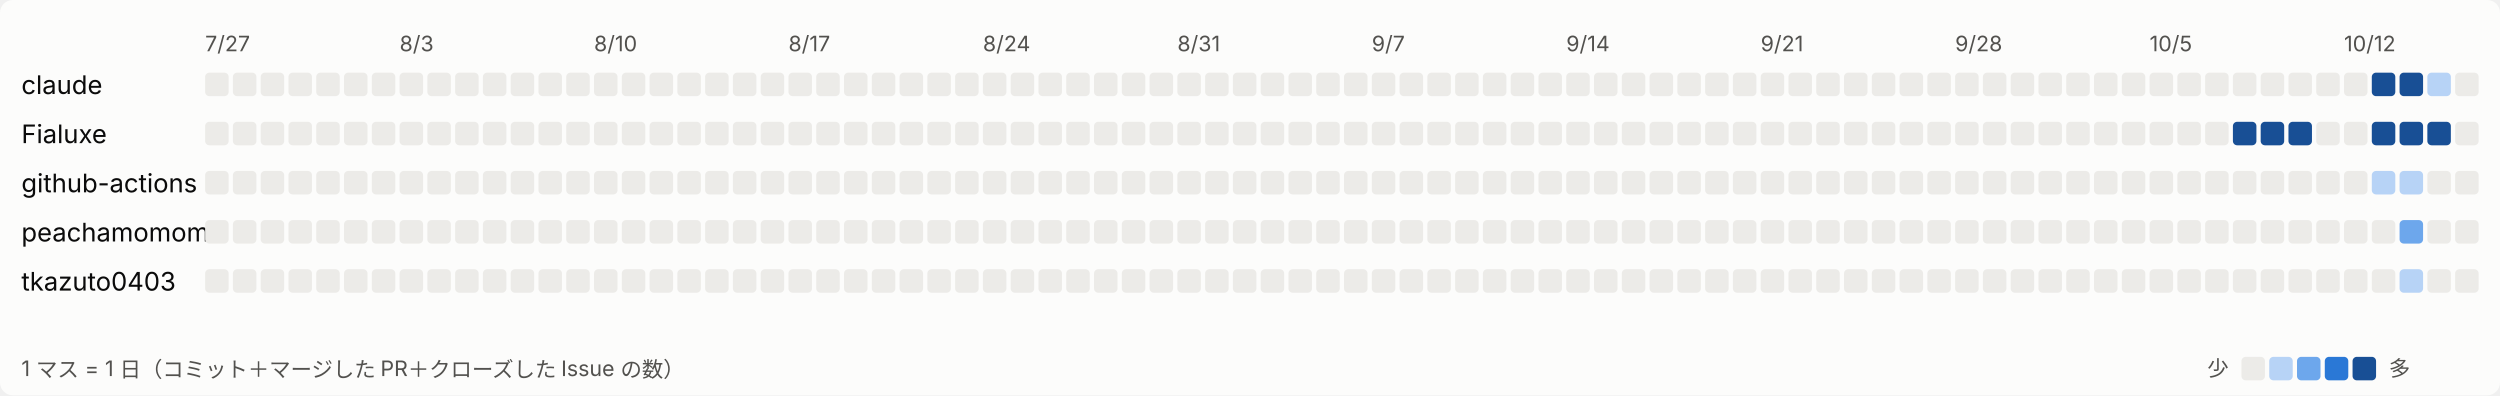
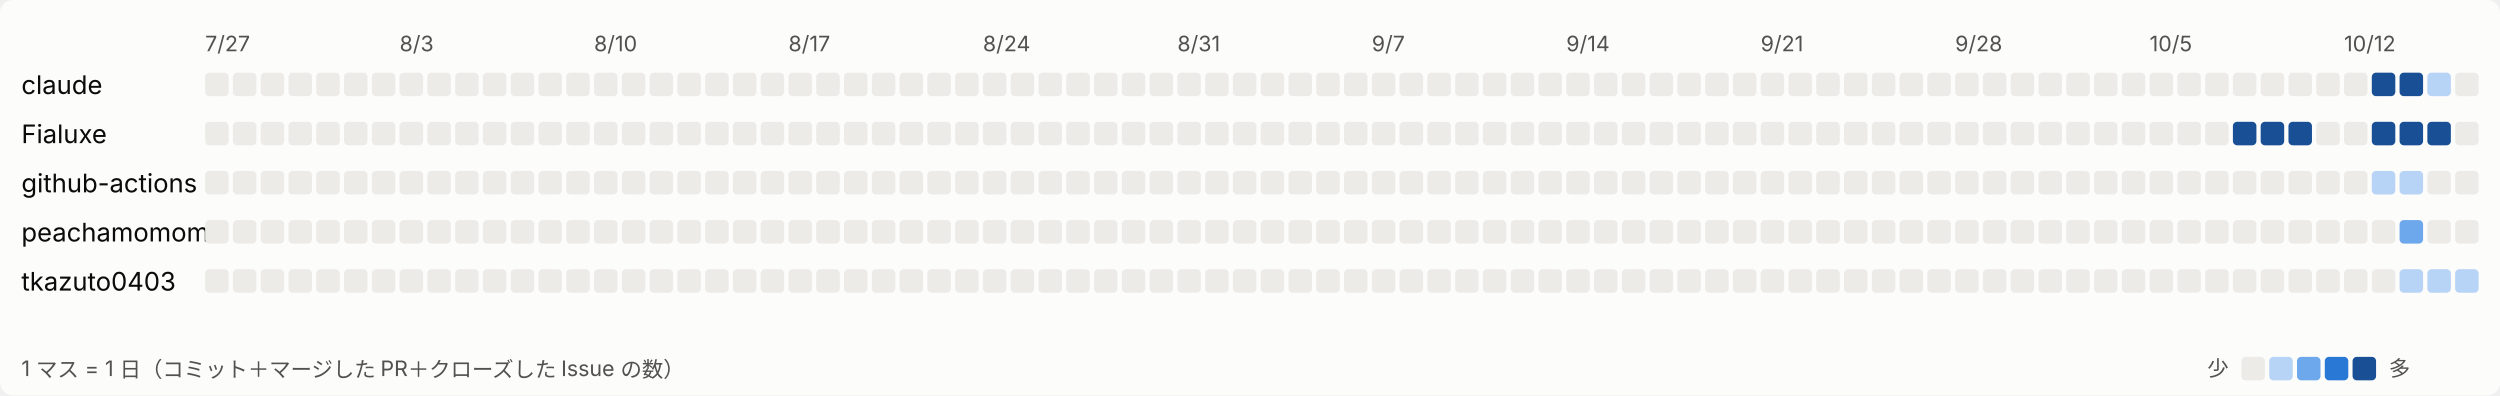
<svg xmlns="http://www.w3.org/2000/svg" width="1170" height="185" viewBox="0 0 1170 185" role="img" aria-label="日ごとの活動">
  <style>
svg{font-family:system-ui,-apple-system,'Segoe UI','Hiragino Sans','Noto Sans JP',sans-serif}
.bg{fill:#fcfcfb}.t1{fill:#0b0b0b;font-size:12px}.t2{fill:#52514e;font-size:10px}.l0{fill:#ecebe8}.l1{fill:#b7d3f6}.l2{fill:#6da7ec}.l3{fill:#2a78d6}.l4{fill:#184f95}
@media (prefers-color-scheme: dark){.bg{fill:#1a1a19}.t1{fill:#ffffff}.t2{fill:#c3c2b7}.l0{fill:#2c2c2a}.l1{fill:#184f95}.l2{fill:#256abf}.l3{fill:#3987e5}.l4{fill:#86b6ef}}
</style>
  <rect class="bg" width="1170" height="185" rx="6" />
  <text class="t2" x="96" y="24">7/27</text>
  <text class="t2" x="187" y="24">8/3</text>
  <text class="t2" x="278" y="24">8/10</text>
  <text class="t2" x="369" y="24">8/17</text>
  <text class="t2" x="460" y="24">8/24</text>
  <text class="t2" x="551" y="24">8/31</text>
  <text class="t2" x="642" y="24">9/7</text>
  <text class="t2" x="733" y="24">9/14</text>
  <text class="t2" x="824" y="24">9/21</text>
  <text class="t2" x="915" y="24">9/28</text>
  <text class="t2" x="1006" y="24">10/5</text>
  <text class="t2" x="1097" y="24">10/12</text>
  <text class="t1" x="10" y="44">claude</text>
  <rect class="l0" x="96" y="34" width="11" height="11" rx="2" />
  <rect class="l0" x="109" y="34" width="11" height="11" rx="2" />
  <rect class="l0" x="122" y="34" width="11" height="11" rx="2" />
  <rect class="l0" x="135" y="34" width="11" height="11" rx="2" />
  <rect class="l0" x="148" y="34" width="11" height="11" rx="2" />
  <rect class="l0" x="161" y="34" width="11" height="11" rx="2" />
  <rect class="l0" x="174" y="34" width="11" height="11" rx="2" />
  <rect class="l0" x="187" y="34" width="11" height="11" rx="2" />
  <rect class="l0" x="200" y="34" width="11" height="11" rx="2" />
  <rect class="l0" x="213" y="34" width="11" height="11" rx="2" />
  <rect class="l0" x="226" y="34" width="11" height="11" rx="2" />
  <rect class="l0" x="239" y="34" width="11" height="11" rx="2" />
  <rect class="l0" x="252" y="34" width="11" height="11" rx="2" />
  <rect class="l0" x="265" y="34" width="11" height="11" rx="2" />
  <rect class="l0" x="278" y="34" width="11" height="11" rx="2" />
  <rect class="l0" x="291" y="34" width="11" height="11" rx="2" />
  <rect class="l0" x="304" y="34" width="11" height="11" rx="2" />
  <rect class="l0" x="317" y="34" width="11" height="11" rx="2" />
  <rect class="l0" x="330" y="34" width="11" height="11" rx="2" />
  <rect class="l0" x="343" y="34" width="11" height="11" rx="2" />
  <rect class="l0" x="356" y="34" width="11" height="11" rx="2" />
  <rect class="l0" x="369" y="34" width="11" height="11" rx="2" />
  <rect class="l0" x="382" y="34" width="11" height="11" rx="2" />
  <rect class="l0" x="395" y="34" width="11" height="11" rx="2" />
  <rect class="l0" x="408" y="34" width="11" height="11" rx="2" />
  <rect class="l0" x="421" y="34" width="11" height="11" rx="2" />
  <rect class="l0" x="434" y="34" width="11" height="11" rx="2" />
  <rect class="l0" x="447" y="34" width="11" height="11" rx="2" />
  <rect class="l0" x="460" y="34" width="11" height="11" rx="2" />
  <rect class="l0" x="473" y="34" width="11" height="11" rx="2" />
  <rect class="l0" x="486" y="34" width="11" height="11" rx="2" />
  <rect class="l0" x="499" y="34" width="11" height="11" rx="2" />
  <rect class="l0" x="512" y="34" width="11" height="11" rx="2" />
  <rect class="l0" x="525" y="34" width="11" height="11" rx="2" />
  <rect class="l0" x="538" y="34" width="11" height="11" rx="2" />
  <rect class="l0" x="551" y="34" width="11" height="11" rx="2" />
  <rect class="l0" x="564" y="34" width="11" height="11" rx="2" />
  <rect class="l0" x="577" y="34" width="11" height="11" rx="2" />
  <rect class="l0" x="590" y="34" width="11" height="11" rx="2" />
  <rect class="l0" x="603" y="34" width="11" height="11" rx="2" />
  <rect class="l0" x="616" y="34" width="11" height="11" rx="2" />
  <rect class="l0" x="629" y="34" width="11" height="11" rx="2" />
  <rect class="l0" x="642" y="34" width="11" height="11" rx="2" />
  <rect class="l0" x="655" y="34" width="11" height="11" rx="2" />
  <rect class="l0" x="668" y="34" width="11" height="11" rx="2" />
  <rect class="l0" x="681" y="34" width="11" height="11" rx="2" />
  <rect class="l0" x="694" y="34" width="11" height="11" rx="2" />
  <rect class="l0" x="707" y="34" width="11" height="11" rx="2" />
  <rect class="l0" x="720" y="34" width="11" height="11" rx="2" />
  <rect class="l0" x="733" y="34" width="11" height="11" rx="2" />
  <rect class="l0" x="746" y="34" width="11" height="11" rx="2" />
  <rect class="l0" x="759" y="34" width="11" height="11" rx="2" />
  <rect class="l0" x="772" y="34" width="11" height="11" rx="2" />
  <rect class="l0" x="785" y="34" width="11" height="11" rx="2" />
  <rect class="l0" x="798" y="34" width="11" height="11" rx="2" />
  <rect class="l0" x="811" y="34" width="11" height="11" rx="2" />
  <rect class="l0" x="824" y="34" width="11" height="11" rx="2" />
  <rect class="l0" x="837" y="34" width="11" height="11" rx="2" />
  <rect class="l0" x="850" y="34" width="11" height="11" rx="2" />
  <rect class="l0" x="863" y="34" width="11" height="11" rx="2" />
  <rect class="l0" x="876" y="34" width="11" height="11" rx="2" />
  <rect class="l0" x="889" y="34" width="11" height="11" rx="2" />
  <rect class="l0" x="902" y="34" width="11" height="11" rx="2" />
  <rect class="l0" x="915" y="34" width="11" height="11" rx="2" />
  <rect class="l0" x="928" y="34" width="11" height="11" rx="2" />
  <rect class="l0" x="941" y="34" width="11" height="11" rx="2" />
  <rect class="l0" x="954" y="34" width="11" height="11" rx="2" />
  <rect class="l0" x="967" y="34" width="11" height="11" rx="2" />
  <rect class="l0" x="980" y="34" width="11" height="11" rx="2" />
  <rect class="l0" x="993" y="34" width="11" height="11" rx="2" />
  <rect class="l0" x="1006" y="34" width="11" height="11" rx="2" />
  <rect class="l0" x="1019" y="34" width="11" height="11" rx="2" />
  <rect class="l0" x="1032" y="34" width="11" height="11" rx="2" />
  <rect class="l0" x="1045" y="34" width="11" height="11" rx="2" />
  <rect class="l0" x="1058" y="34" width="11" height="11" rx="2" />
  <rect class="l0" x="1071" y="34" width="11" height="11" rx="2" />
  <rect class="l0" x="1084" y="34" width="11" height="11" rx="2" />
  <rect class="l0" x="1097" y="34" width="11" height="11" rx="2" />
  <rect class="l4" x="1110" y="34" width="11" height="11" rx="2" />
  <rect class="l4" x="1123" y="34" width="11" height="11" rx="2" />
  <rect class="l1" x="1136" y="34" width="11" height="11" rx="2" />
  <rect class="l0" x="1149" y="34" width="11" height="11" rx="2" />
  <text class="t1" x="10" y="67">Fialuxe</text>
  <rect class="l0" x="96" y="57" width="11" height="11" rx="2" />
  <rect class="l0" x="109" y="57" width="11" height="11" rx="2" />
  <rect class="l0" x="122" y="57" width="11" height="11" rx="2" />
  <rect class="l0" x="135" y="57" width="11" height="11" rx="2" />
  <rect class="l0" x="148" y="57" width="11" height="11" rx="2" />
  <rect class="l0" x="161" y="57" width="11" height="11" rx="2" />
  <rect class="l0" x="174" y="57" width="11" height="11" rx="2" />
  <rect class="l0" x="187" y="57" width="11" height="11" rx="2" />
  <rect class="l0" x="200" y="57" width="11" height="11" rx="2" />
  <rect class="l0" x="213" y="57" width="11" height="11" rx="2" />
  <rect class="l0" x="226" y="57" width="11" height="11" rx="2" />
  <rect class="l0" x="239" y="57" width="11" height="11" rx="2" />
  <rect class="l0" x="252" y="57" width="11" height="11" rx="2" />
  <rect class="l0" x="265" y="57" width="11" height="11" rx="2" />
  <rect class="l0" x="278" y="57" width="11" height="11" rx="2" />
  <rect class="l0" x="291" y="57" width="11" height="11" rx="2" />
  <rect class="l0" x="304" y="57" width="11" height="11" rx="2" />
  <rect class="l0" x="317" y="57" width="11" height="11" rx="2" />
  <rect class="l0" x="330" y="57" width="11" height="11" rx="2" />
  <rect class="l0" x="343" y="57" width="11" height="11" rx="2" />
  <rect class="l0" x="356" y="57" width="11" height="11" rx="2" />
  <rect class="l0" x="369" y="57" width="11" height="11" rx="2" />
  <rect class="l0" x="382" y="57" width="11" height="11" rx="2" />
  <rect class="l0" x="395" y="57" width="11" height="11" rx="2" />
  <rect class="l0" x="408" y="57" width="11" height="11" rx="2" />
  <rect class="l0" x="421" y="57" width="11" height="11" rx="2" />
  <rect class="l0" x="434" y="57" width="11" height="11" rx="2" />
  <rect class="l0" x="447" y="57" width="11" height="11" rx="2" />
  <rect class="l0" x="460" y="57" width="11" height="11" rx="2" />
  <rect class="l0" x="473" y="57" width="11" height="11" rx="2" />
  <rect class="l0" x="486" y="57" width="11" height="11" rx="2" />
  <rect class="l0" x="499" y="57" width="11" height="11" rx="2" />
  <rect class="l0" x="512" y="57" width="11" height="11" rx="2" />
  <rect class="l0" x="525" y="57" width="11" height="11" rx="2" />
  <rect class="l0" x="538" y="57" width="11" height="11" rx="2" />
  <rect class="l0" x="551" y="57" width="11" height="11" rx="2" />
  <rect class="l0" x="564" y="57" width="11" height="11" rx="2" />
  <rect class="l0" x="577" y="57" width="11" height="11" rx="2" />
  <rect class="l0" x="590" y="57" width="11" height="11" rx="2" />
  <rect class="l0" x="603" y="57" width="11" height="11" rx="2" />
  <rect class="l0" x="616" y="57" width="11" height="11" rx="2" />
  <rect class="l0" x="629" y="57" width="11" height="11" rx="2" />
  <rect class="l0" x="642" y="57" width="11" height="11" rx="2" />
  <rect class="l0" x="655" y="57" width="11" height="11" rx="2" />
  <rect class="l0" x="668" y="57" width="11" height="11" rx="2" />
  <rect class="l0" x="681" y="57" width="11" height="11" rx="2" />
  <rect class="l0" x="694" y="57" width="11" height="11" rx="2" />
  <rect class="l0" x="707" y="57" width="11" height="11" rx="2" />
  <rect class="l0" x="720" y="57" width="11" height="11" rx="2" />
  <rect class="l0" x="733" y="57" width="11" height="11" rx="2" />
  <rect class="l0" x="746" y="57" width="11" height="11" rx="2" />
  <rect class="l0" x="759" y="57" width="11" height="11" rx="2" />
  <rect class="l0" x="772" y="57" width="11" height="11" rx="2" />
  <rect class="l0" x="785" y="57" width="11" height="11" rx="2" />
  <rect class="l0" x="798" y="57" width="11" height="11" rx="2" />
  <rect class="l0" x="811" y="57" width="11" height="11" rx="2" />
  <rect class="l0" x="824" y="57" width="11" height="11" rx="2" />
  <rect class="l0" x="837" y="57" width="11" height="11" rx="2" />
  <rect class="l0" x="850" y="57" width="11" height="11" rx="2" />
  <rect class="l0" x="863" y="57" width="11" height="11" rx="2" />
  <rect class="l0" x="876" y="57" width="11" height="11" rx="2" />
  <rect class="l0" x="889" y="57" width="11" height="11" rx="2" />
  <rect class="l0" x="902" y="57" width="11" height="11" rx="2" />
  <rect class="l0" x="915" y="57" width="11" height="11" rx="2" />
  <rect class="l0" x="928" y="57" width="11" height="11" rx="2" />
  <rect class="l0" x="941" y="57" width="11" height="11" rx="2" />
  <rect class="l0" x="954" y="57" width="11" height="11" rx="2" />
  <rect class="l0" x="967" y="57" width="11" height="11" rx="2" />
  <rect class="l0" x="980" y="57" width="11" height="11" rx="2" />
  <rect class="l0" x="993" y="57" width="11" height="11" rx="2" />
  <rect class="l0" x="1006" y="57" width="11" height="11" rx="2" />
  <rect class="l0" x="1019" y="57" width="11" height="11" rx="2" />
  <rect class="l0" x="1032" y="57" width="11" height="11" rx="2" />
  <rect class="l4" x="1045" y="57" width="11" height="11" rx="2" />
  <rect class="l4" x="1058" y="57" width="11" height="11" rx="2" />
  <rect class="l4" x="1071" y="57" width="11" height="11" rx="2" />
  <rect class="l0" x="1084" y="57" width="11" height="11" rx="2" />
  <rect class="l0" x="1097" y="57" width="11" height="11" rx="2" />
  <rect class="l4" x="1110" y="57" width="11" height="11" rx="2" />
  <rect class="l4" x="1123" y="57" width="11" height="11" rx="2" />
  <rect class="l4" x="1136" y="57" width="11" height="11" rx="2" />
  <rect class="l0" x="1149" y="57" width="11" height="11" rx="2" />
  <text class="t1" x="10" y="90">github-actions</text>
  <rect class="l0" x="96" y="80" width="11" height="11" rx="2" />
  <rect class="l0" x="109" y="80" width="11" height="11" rx="2" />
  <rect class="l0" x="122" y="80" width="11" height="11" rx="2" />
  <rect class="l0" x="135" y="80" width="11" height="11" rx="2" />
  <rect class="l0" x="148" y="80" width="11" height="11" rx="2" />
  <rect class="l0" x="161" y="80" width="11" height="11" rx="2" />
  <rect class="l0" x="174" y="80" width="11" height="11" rx="2" />
  <rect class="l0" x="187" y="80" width="11" height="11" rx="2" />
  <rect class="l0" x="200" y="80" width="11" height="11" rx="2" />
  <rect class="l0" x="213" y="80" width="11" height="11" rx="2" />
  <rect class="l0" x="226" y="80" width="11" height="11" rx="2" />
  <rect class="l0" x="239" y="80" width="11" height="11" rx="2" />
  <rect class="l0" x="252" y="80" width="11" height="11" rx="2" />
  <rect class="l0" x="265" y="80" width="11" height="11" rx="2" />
  <rect class="l0" x="278" y="80" width="11" height="11" rx="2" />
  <rect class="l0" x="291" y="80" width="11" height="11" rx="2" />
  <rect class="l0" x="304" y="80" width="11" height="11" rx="2" />
  <rect class="l0" x="317" y="80" width="11" height="11" rx="2" />
  <rect class="l0" x="330" y="80" width="11" height="11" rx="2" />
  <rect class="l0" x="343" y="80" width="11" height="11" rx="2" />
  <rect class="l0" x="356" y="80" width="11" height="11" rx="2" />
  <rect class="l0" x="369" y="80" width="11" height="11" rx="2" />
  <rect class="l0" x="382" y="80" width="11" height="11" rx="2" />
  <rect class="l0" x="395" y="80" width="11" height="11" rx="2" />
  <rect class="l0" x="408" y="80" width="11" height="11" rx="2" />
  <rect class="l0" x="421" y="80" width="11" height="11" rx="2" />
  <rect class="l0" x="434" y="80" width="11" height="11" rx="2" />
  <rect class="l0" x="447" y="80" width="11" height="11" rx="2" />
  <rect class="l0" x="460" y="80" width="11" height="11" rx="2" />
  <rect class="l0" x="473" y="80" width="11" height="11" rx="2" />
  <rect class="l0" x="486" y="80" width="11" height="11" rx="2" />
  <rect class="l0" x="499" y="80" width="11" height="11" rx="2" />
  <rect class="l0" x="512" y="80" width="11" height="11" rx="2" />
  <rect class="l0" x="525" y="80" width="11" height="11" rx="2" />
  <rect class="l0" x="538" y="80" width="11" height="11" rx="2" />
  <rect class="l0" x="551" y="80" width="11" height="11" rx="2" />
  <rect class="l0" x="564" y="80" width="11" height="11" rx="2" />
  <rect class="l0" x="577" y="80" width="11" height="11" rx="2" />
  <rect class="l0" x="590" y="80" width="11" height="11" rx="2" />
  <rect class="l0" x="603" y="80" width="11" height="11" rx="2" />
  <rect class="l0" x="616" y="80" width="11" height="11" rx="2" />
  <rect class="l0" x="629" y="80" width="11" height="11" rx="2" />
  <rect class="l0" x="642" y="80" width="11" height="11" rx="2" />
  <rect class="l0" x="655" y="80" width="11" height="11" rx="2" />
  <rect class="l0" x="668" y="80" width="11" height="11" rx="2" />
  <rect class="l0" x="681" y="80" width="11" height="11" rx="2" />
  <rect class="l0" x="694" y="80" width="11" height="11" rx="2" />
  <rect class="l0" x="707" y="80" width="11" height="11" rx="2" />
  <rect class="l0" x="720" y="80" width="11" height="11" rx="2" />
  <rect class="l0" x="733" y="80" width="11" height="11" rx="2" />
  <rect class="l0" x="746" y="80" width="11" height="11" rx="2" />
  <rect class="l0" x="759" y="80" width="11" height="11" rx="2" />
  <rect class="l0" x="772" y="80" width="11" height="11" rx="2" />
  <rect class="l0" x="785" y="80" width="11" height="11" rx="2" />
  <rect class="l0" x="798" y="80" width="11" height="11" rx="2" />
  <rect class="l0" x="811" y="80" width="11" height="11" rx="2" />
  <rect class="l0" x="824" y="80" width="11" height="11" rx="2" />
  <rect class="l0" x="837" y="80" width="11" height="11" rx="2" />
  <rect class="l0" x="850" y="80" width="11" height="11" rx="2" />
  <rect class="l0" x="863" y="80" width="11" height="11" rx="2" />
  <rect class="l0" x="876" y="80" width="11" height="11" rx="2" />
  <rect class="l0" x="889" y="80" width="11" height="11" rx="2" />
  <rect class="l0" x="902" y="80" width="11" height="11" rx="2" />
  <rect class="l0" x="915" y="80" width="11" height="11" rx="2" />
  <rect class="l0" x="928" y="80" width="11" height="11" rx="2" />
  <rect class="l0" x="941" y="80" width="11" height="11" rx="2" />
  <rect class="l0" x="954" y="80" width="11" height="11" rx="2" />
  <rect class="l0" x="967" y="80" width="11" height="11" rx="2" />
  <rect class="l0" x="980" y="80" width="11" height="11" rx="2" />
  <rect class="l0" x="993" y="80" width="11" height="11" rx="2" />
  <rect class="l0" x="1006" y="80" width="11" height="11" rx="2" />
  <rect class="l0" x="1019" y="80" width="11" height="11" rx="2" />
  <rect class="l0" x="1032" y="80" width="11" height="11" rx="2" />
  <rect class="l0" x="1045" y="80" width="11" height="11" rx="2" />
  <rect class="l0" x="1058" y="80" width="11" height="11" rx="2" />
  <rect class="l0" x="1071" y="80" width="11" height="11" rx="2" />
  <rect class="l0" x="1084" y="80" width="11" height="11" rx="2" />
  <rect class="l0" x="1097" y="80" width="11" height="11" rx="2" />
  <rect class="l1" x="1110" y="80" width="11" height="11" rx="2" />
  <rect class="l1" x="1123" y="80" width="11" height="11" rx="2" />
  <rect class="l0" x="1136" y="80" width="11" height="11" rx="2" />
  <rect class="l0" x="1149" y="80" width="11" height="11" rx="2" />
  <text class="t1" x="10" y="113">peachamomomo</text>
  <rect class="l0" x="96" y="103" width="11" height="11" rx="2" />
  <rect class="l0" x="109" y="103" width="11" height="11" rx="2" />
  <rect class="l0" x="122" y="103" width="11" height="11" rx="2" />
  <rect class="l0" x="135" y="103" width="11" height="11" rx="2" />
  <rect class="l0" x="148" y="103" width="11" height="11" rx="2" />
  <rect class="l0" x="161" y="103" width="11" height="11" rx="2" />
  <rect class="l0" x="174" y="103" width="11" height="11" rx="2" />
  <rect class="l0" x="187" y="103" width="11" height="11" rx="2" />
  <rect class="l0" x="200" y="103" width="11" height="11" rx="2" />
  <rect class="l0" x="213" y="103" width="11" height="11" rx="2" />
  <rect class="l0" x="226" y="103" width="11" height="11" rx="2" />
  <rect class="l0" x="239" y="103" width="11" height="11" rx="2" />
  <rect class="l0" x="252" y="103" width="11" height="11" rx="2" />
  <rect class="l0" x="265" y="103" width="11" height="11" rx="2" />
  <rect class="l0" x="278" y="103" width="11" height="11" rx="2" />
  <rect class="l0" x="291" y="103" width="11" height="11" rx="2" />
  <rect class="l0" x="304" y="103" width="11" height="11" rx="2" />
  <rect class="l0" x="317" y="103" width="11" height="11" rx="2" />
  <rect class="l0" x="330" y="103" width="11" height="11" rx="2" />
  <rect class="l0" x="343" y="103" width="11" height="11" rx="2" />
  <rect class="l0" x="356" y="103" width="11" height="11" rx="2" />
  <rect class="l0" x="369" y="103" width="11" height="11" rx="2" />
  <rect class="l0" x="382" y="103" width="11" height="11" rx="2" />
  <rect class="l0" x="395" y="103" width="11" height="11" rx="2" />
  <rect class="l0" x="408" y="103" width="11" height="11" rx="2" />
  <rect class="l0" x="421" y="103" width="11" height="11" rx="2" />
  <rect class="l0" x="434" y="103" width="11" height="11" rx="2" />
  <rect class="l0" x="447" y="103" width="11" height="11" rx="2" />
  <rect class="l0" x="460" y="103" width="11" height="11" rx="2" />
  <rect class="l0" x="473" y="103" width="11" height="11" rx="2" />
  <rect class="l0" x="486" y="103" width="11" height="11" rx="2" />
  <rect class="l0" x="499" y="103" width="11" height="11" rx="2" />
  <rect class="l0" x="512" y="103" width="11" height="11" rx="2" />
  <rect class="l0" x="525" y="103" width="11" height="11" rx="2" />
  <rect class="l0" x="538" y="103" width="11" height="11" rx="2" />
  <rect class="l0" x="551" y="103" width="11" height="11" rx="2" />
  <rect class="l0" x="564" y="103" width="11" height="11" rx="2" />
  <rect class="l0" x="577" y="103" width="11" height="11" rx="2" />
  <rect class="l0" x="590" y="103" width="11" height="11" rx="2" />
  <rect class="l0" x="603" y="103" width="11" height="11" rx="2" />
  <rect class="l0" x="616" y="103" width="11" height="11" rx="2" />
  <rect class="l0" x="629" y="103" width="11" height="11" rx="2" />
  <rect class="l0" x="642" y="103" width="11" height="11" rx="2" />
  <rect class="l0" x="655" y="103" width="11" height="11" rx="2" />
  <rect class="l0" x="668" y="103" width="11" height="11" rx="2" />
  <rect class="l0" x="681" y="103" width="11" height="11" rx="2" />
  <rect class="l0" x="694" y="103" width="11" height="11" rx="2" />
  <rect class="l0" x="707" y="103" width="11" height="11" rx="2" />
  <rect class="l0" x="720" y="103" width="11" height="11" rx="2" />
  <rect class="l0" x="733" y="103" width="11" height="11" rx="2" />
  <rect class="l0" x="746" y="103" width="11" height="11" rx="2" />
  <rect class="l0" x="759" y="103" width="11" height="11" rx="2" />
  <rect class="l0" x="772" y="103" width="11" height="11" rx="2" />
  <rect class="l0" x="785" y="103" width="11" height="11" rx="2" />
  <rect class="l0" x="798" y="103" width="11" height="11" rx="2" />
  <rect class="l0" x="811" y="103" width="11" height="11" rx="2" />
  <rect class="l0" x="824" y="103" width="11" height="11" rx="2" />
  <rect class="l0" x="837" y="103" width="11" height="11" rx="2" />
  <rect class="l0" x="850" y="103" width="11" height="11" rx="2" />
  <rect class="l0" x="863" y="103" width="11" height="11" rx="2" />
  <rect class="l0" x="876" y="103" width="11" height="11" rx="2" />
  <rect class="l0" x="889" y="103" width="11" height="11" rx="2" />
  <rect class="l0" x="902" y="103" width="11" height="11" rx="2" />
  <rect class="l0" x="915" y="103" width="11" height="11" rx="2" />
  <rect class="l0" x="928" y="103" width="11" height="11" rx="2" />
  <rect class="l0" x="941" y="103" width="11" height="11" rx="2" />
  <rect class="l0" x="954" y="103" width="11" height="11" rx="2" />
  <rect class="l0" x="967" y="103" width="11" height="11" rx="2" />
  <rect class="l0" x="980" y="103" width="11" height="11" rx="2" />
  <rect class="l0" x="993" y="103" width="11" height="11" rx="2" />
  <rect class="l0" x="1006" y="103" width="11" height="11" rx="2" />
  <rect class="l0" x="1019" y="103" width="11" height="11" rx="2" />
  <rect class="l0" x="1032" y="103" width="11" height="11" rx="2" />
  <rect class="l0" x="1045" y="103" width="11" height="11" rx="2" />
  <rect class="l0" x="1058" y="103" width="11" height="11" rx="2" />
  <rect class="l0" x="1071" y="103" width="11" height="11" rx="2" />
  <rect class="l0" x="1084" y="103" width="11" height="11" rx="2" />
  <rect class="l0" x="1097" y="103" width="11" height="11" rx="2" />
  <rect class="l0" x="1110" y="103" width="11" height="11" rx="2" />
  <rect class="l2" x="1123" y="103" width="11" height="11" rx="2" />
  <rect class="l0" x="1136" y="103" width="11" height="11" rx="2" />
  <rect class="l0" x="1149" y="103" width="11" height="11" rx="2" />
  <text class="t1" x="10" y="136">tkazuto0403</text>
  <rect class="l0" x="96" y="126" width="11" height="11" rx="2" />
  <rect class="l0" x="109" y="126" width="11" height="11" rx="2" />
  <rect class="l0" x="122" y="126" width="11" height="11" rx="2" />
  <rect class="l0" x="135" y="126" width="11" height="11" rx="2" />
  <rect class="l0" x="148" y="126" width="11" height="11" rx="2" />
  <rect class="l0" x="161" y="126" width="11" height="11" rx="2" />
  <rect class="l0" x="174" y="126" width="11" height="11" rx="2" />
  <rect class="l0" x="187" y="126" width="11" height="11" rx="2" />
  <rect class="l0" x="200" y="126" width="11" height="11" rx="2" />
  <rect class="l0" x="213" y="126" width="11" height="11" rx="2" />
  <rect class="l0" x="226" y="126" width="11" height="11" rx="2" />
  <rect class="l0" x="239" y="126" width="11" height="11" rx="2" />
  <rect class="l0" x="252" y="126" width="11" height="11" rx="2" />
  <rect class="l0" x="265" y="126" width="11" height="11" rx="2" />
  <rect class="l0" x="278" y="126" width="11" height="11" rx="2" />
  <rect class="l0" x="291" y="126" width="11" height="11" rx="2" />
  <rect class="l0" x="304" y="126" width="11" height="11" rx="2" />
  <rect class="l0" x="317" y="126" width="11" height="11" rx="2" />
  <rect class="l0" x="330" y="126" width="11" height="11" rx="2" />
  <rect class="l0" x="343" y="126" width="11" height="11" rx="2" />
  <rect class="l0" x="356" y="126" width="11" height="11" rx="2" />
  <rect class="l0" x="369" y="126" width="11" height="11" rx="2" />
  <rect class="l0" x="382" y="126" width="11" height="11" rx="2" />
  <rect class="l0" x="395" y="126" width="11" height="11" rx="2" />
  <rect class="l0" x="408" y="126" width="11" height="11" rx="2" />
  <rect class="l0" x="421" y="126" width="11" height="11" rx="2" />
  <rect class="l0" x="434" y="126" width="11" height="11" rx="2" />
  <rect class="l0" x="447" y="126" width="11" height="11" rx="2" />
  <rect class="l0" x="460" y="126" width="11" height="11" rx="2" />
  <rect class="l0" x="473" y="126" width="11" height="11" rx="2" />
  <rect class="l0" x="486" y="126" width="11" height="11" rx="2" />
  <rect class="l0" x="499" y="126" width="11" height="11" rx="2" />
  <rect class="l0" x="512" y="126" width="11" height="11" rx="2" />
  <rect class="l0" x="525" y="126" width="11" height="11" rx="2" />
  <rect class="l0" x="538" y="126" width="11" height="11" rx="2" />
  <rect class="l0" x="551" y="126" width="11" height="11" rx="2" />
  <rect class="l0" x="564" y="126" width="11" height="11" rx="2" />
  <rect class="l0" x="577" y="126" width="11" height="11" rx="2" />
  <rect class="l0" x="590" y="126" width="11" height="11" rx="2" />
  <rect class="l0" x="603" y="126" width="11" height="11" rx="2" />
  <rect class="l0" x="616" y="126" width="11" height="11" rx="2" />
  <rect class="l0" x="629" y="126" width="11" height="11" rx="2" />
  <rect class="l0" x="642" y="126" width="11" height="11" rx="2" />
  <rect class="l0" x="655" y="126" width="11" height="11" rx="2" />
  <rect class="l0" x="668" y="126" width="11" height="11" rx="2" />
  <rect class="l0" x="681" y="126" width="11" height="11" rx="2" />
  <rect class="l0" x="694" y="126" width="11" height="11" rx="2" />
  <rect class="l0" x="707" y="126" width="11" height="11" rx="2" />
  <rect class="l0" x="720" y="126" width="11" height="11" rx="2" />
  <rect class="l0" x="733" y="126" width="11" height="11" rx="2" />
  <rect class="l0" x="746" y="126" width="11" height="11" rx="2" />
  <rect class="l0" x="759" y="126" width="11" height="11" rx="2" />
  <rect class="l0" x="772" y="126" width="11" height="11" rx="2" />
  <rect class="l0" x="785" y="126" width="11" height="11" rx="2" />
  <rect class="l0" x="798" y="126" width="11" height="11" rx="2" />
  <rect class="l0" x="811" y="126" width="11" height="11" rx="2" />
  <rect class="l0" x="824" y="126" width="11" height="11" rx="2" />
  <rect class="l0" x="837" y="126" width="11" height="11" rx="2" />
  <rect class="l0" x="850" y="126" width="11" height="11" rx="2" />
  <rect class="l0" x="863" y="126" width="11" height="11" rx="2" />
  <rect class="l0" x="876" y="126" width="11" height="11" rx="2" />
  <rect class="l0" x="889" y="126" width="11" height="11" rx="2" />
  <rect class="l0" x="902" y="126" width="11" height="11" rx="2" />
  <rect class="l0" x="915" y="126" width="11" height="11" rx="2" />
  <rect class="l0" x="928" y="126" width="11" height="11" rx="2" />
  <rect class="l0" x="941" y="126" width="11" height="11" rx="2" />
  <rect class="l0" x="954" y="126" width="11" height="11" rx="2" />
  <rect class="l0" x="967" y="126" width="11" height="11" rx="2" />
  <rect class="l0" x="980" y="126" width="11" height="11" rx="2" />
  <rect class="l0" x="993" y="126" width="11" height="11" rx="2" />
  <rect class="l0" x="1006" y="126" width="11" height="11" rx="2" />
  <rect class="l0" x="1019" y="126" width="11" height="11" rx="2" />
  <rect class="l0" x="1032" y="126" width="11" height="11" rx="2" />
  <rect class="l0" x="1045" y="126" width="11" height="11" rx="2" />
  <rect class="l0" x="1058" y="126" width="11" height="11" rx="2" />
  <rect class="l0" x="1071" y="126" width="11" height="11" rx="2" />
  <rect class="l0" x="1084" y="126" width="11" height="11" rx="2" />
  <rect class="l0" x="1097" y="126" width="11" height="11" rx="2" />
  <rect class="l0" x="1110" y="126" width="11" height="11" rx="2" />
  <rect class="l1" x="1123" y="126" width="11" height="11" rx="2" />
-   <rect class="l0" x="1136" y="126" width="11" height="11" rx="2" />
-   <rect class="l0" x="1149" y="126" width="11" height="11" rx="2" />
+   <rect class="l1" x="1136" y="126" width="11" height="11" rx="2" />
+   <rect class="l1" x="1149" y="126" width="11" height="11" rx="2" />
  <text class="t2" x="10" y="176">1 マス = 1 日（コミット＋マージした PR＋クローズした Issue の数）</text>
  <text class="t2" x="1033" y="176">少</text>
  <rect class="l0" x="1049" y="167" width="11" height="11" rx="2" />
  <rect class="l1" x="1062" y="167" width="11" height="11" rx="2" />
  <rect class="l2" x="1075" y="167" width="11" height="11" rx="2" />
  <rect class="l3" x="1088" y="167" width="11" height="11" rx="2" />
  <rect class="l4" x="1101" y="167" width="11" height="11" rx="2" />
  <text class="t2" x="1118" y="176">多</text>
</svg>
